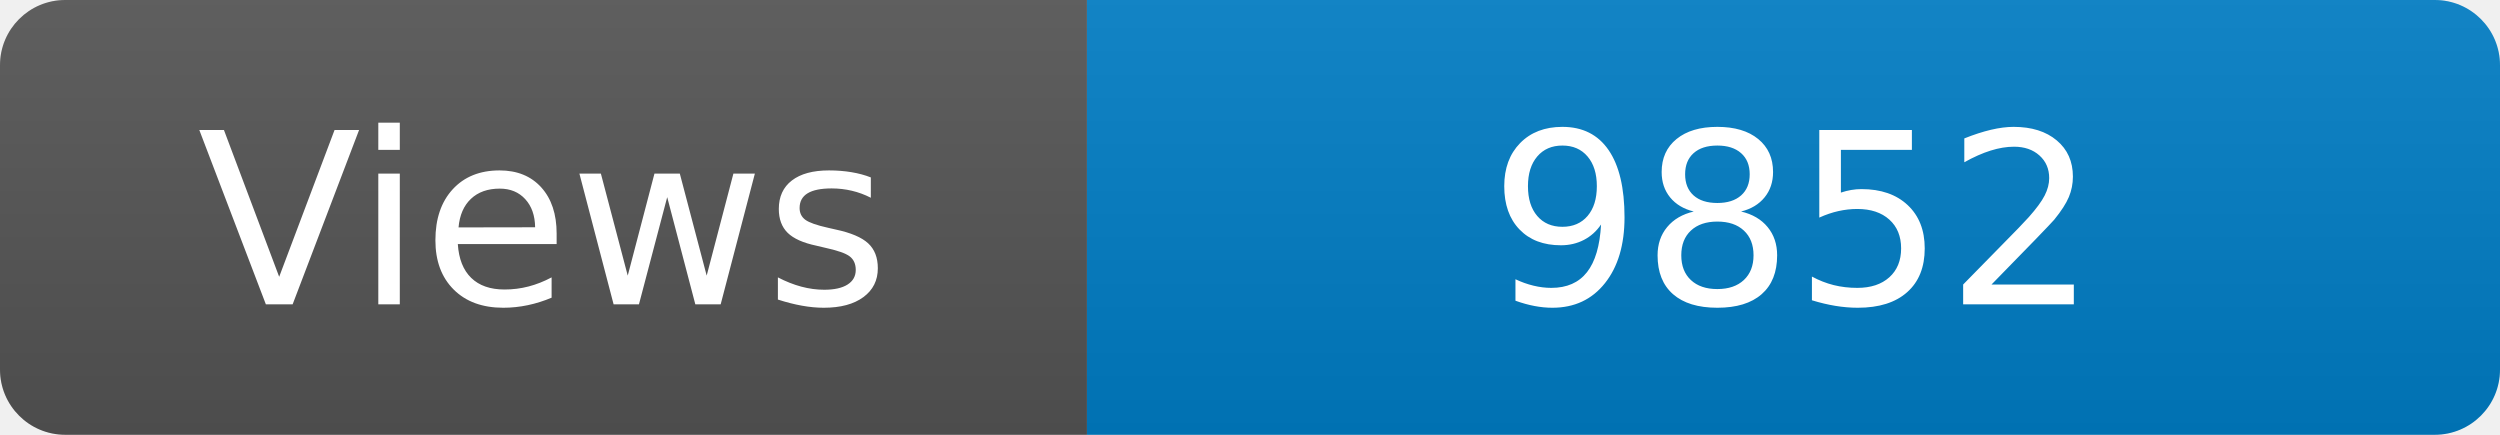
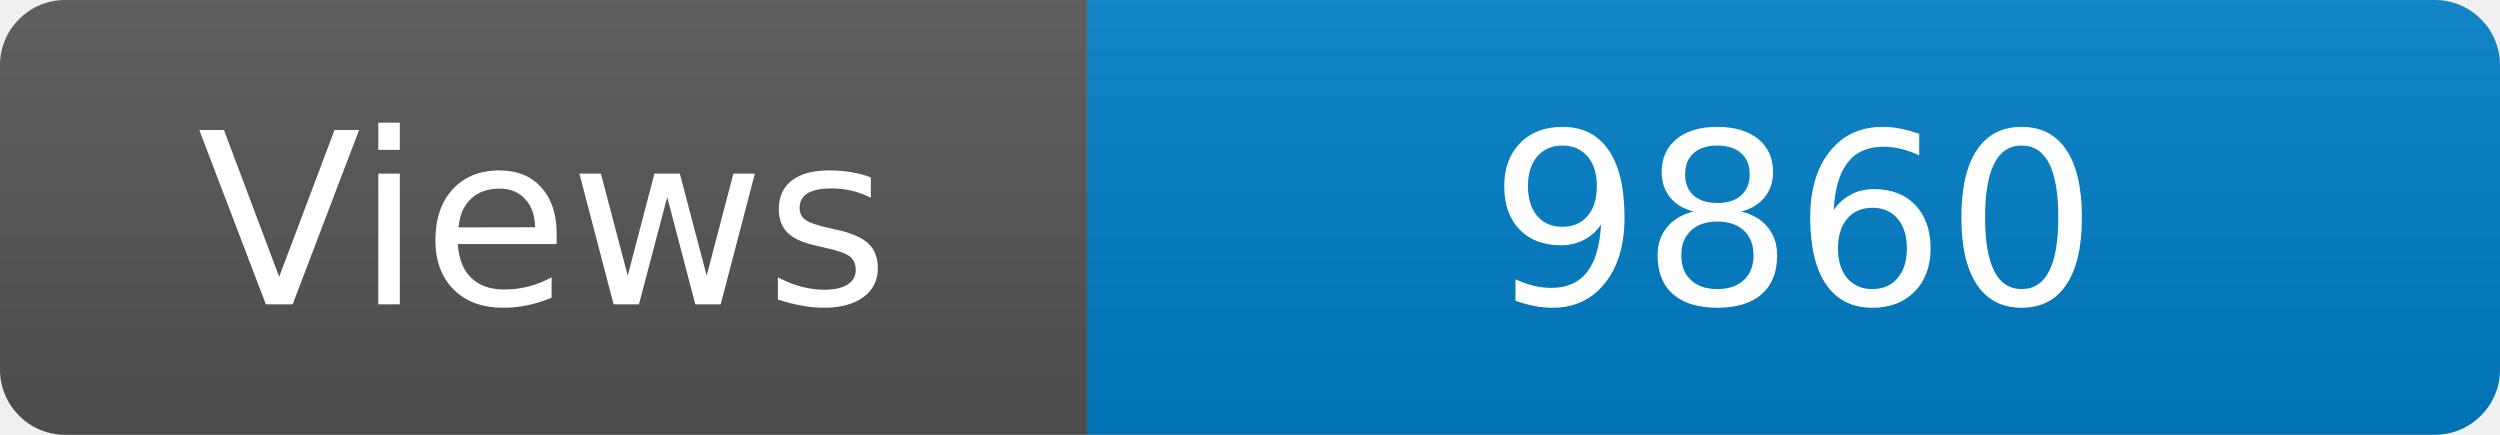
<svg xmlns="http://www.w3.org/2000/svg" width="115" height="20" role="img" aria-label="Maintained?: yes">
  <linearGradient id="s" x2="0" y2="100%">
    <stop offset="0" stop-color="#bbb" stop-opacity=".1" />
    <stop offset="1" stop-opacity=".1" />
  </linearGradient>
  <clipPath id="r">
    <rect width="115" height="20" rx="3" fill="#fff" />
  </clipPath>
  <g clip-path="url(#r)">
    <rect width="50" height="20" fill="#555" />
    <rect x="50" width="160" height="20" fill="#007ec6" />
    <rect width="115" height="20" fill="url(#s)" />
  </g>
  <g fill="#fff" text-anchor="middle" font-family="Verdana,Geneva,DejaVu Sans,sans-serif" font-size="110">
    <text x="250" y="140" transform="scale(.1)" fill="#fff">Views</text>
-     <text x="825" y="140" transform="scale(.1)" fill="#fff">9852</text>
+     <text x="825" y="140" transform="scale(.1)" fill="#fff">9860</text>
  </g>
</svg>
